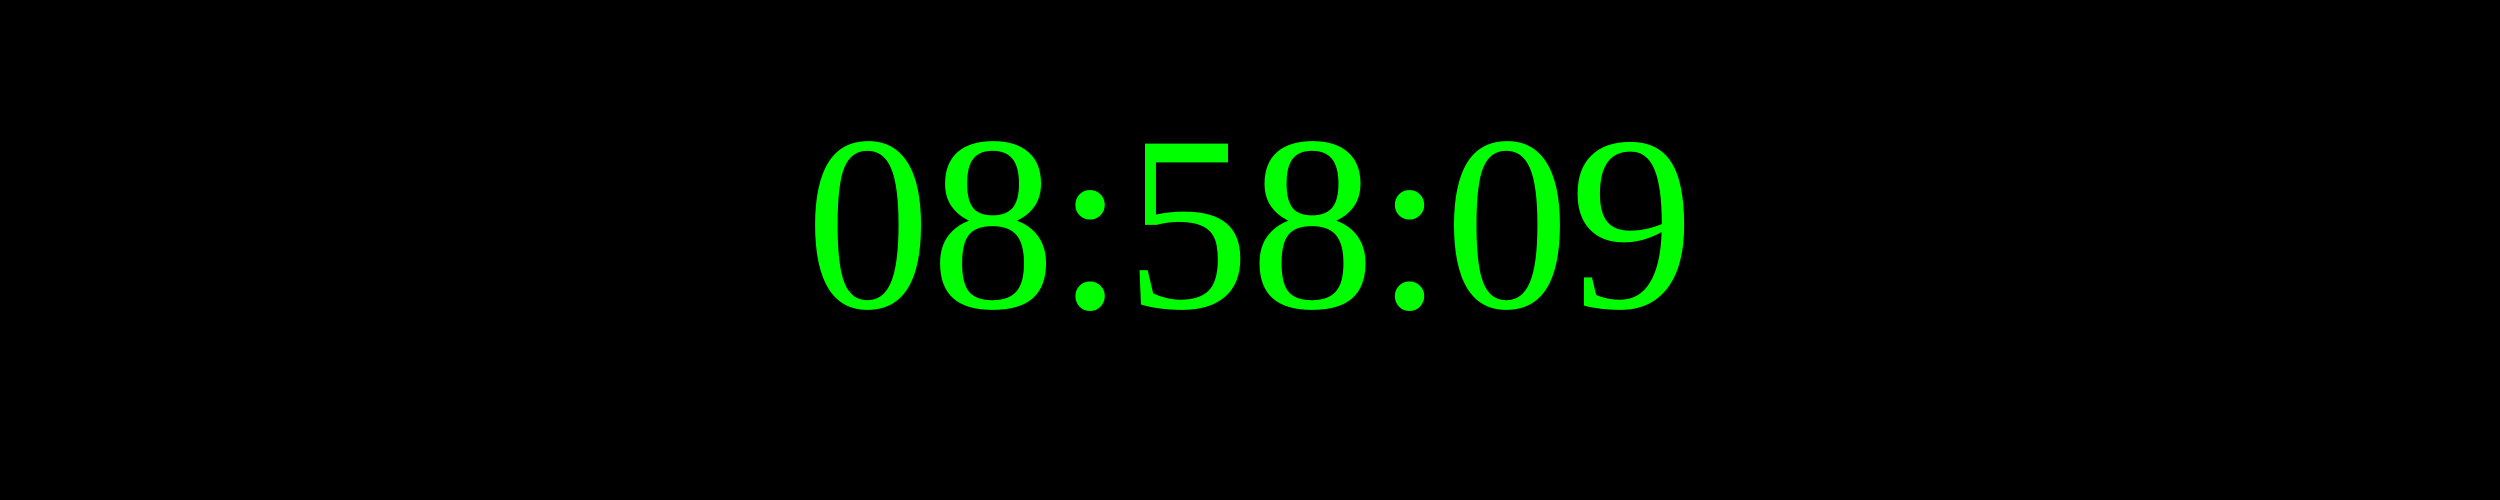
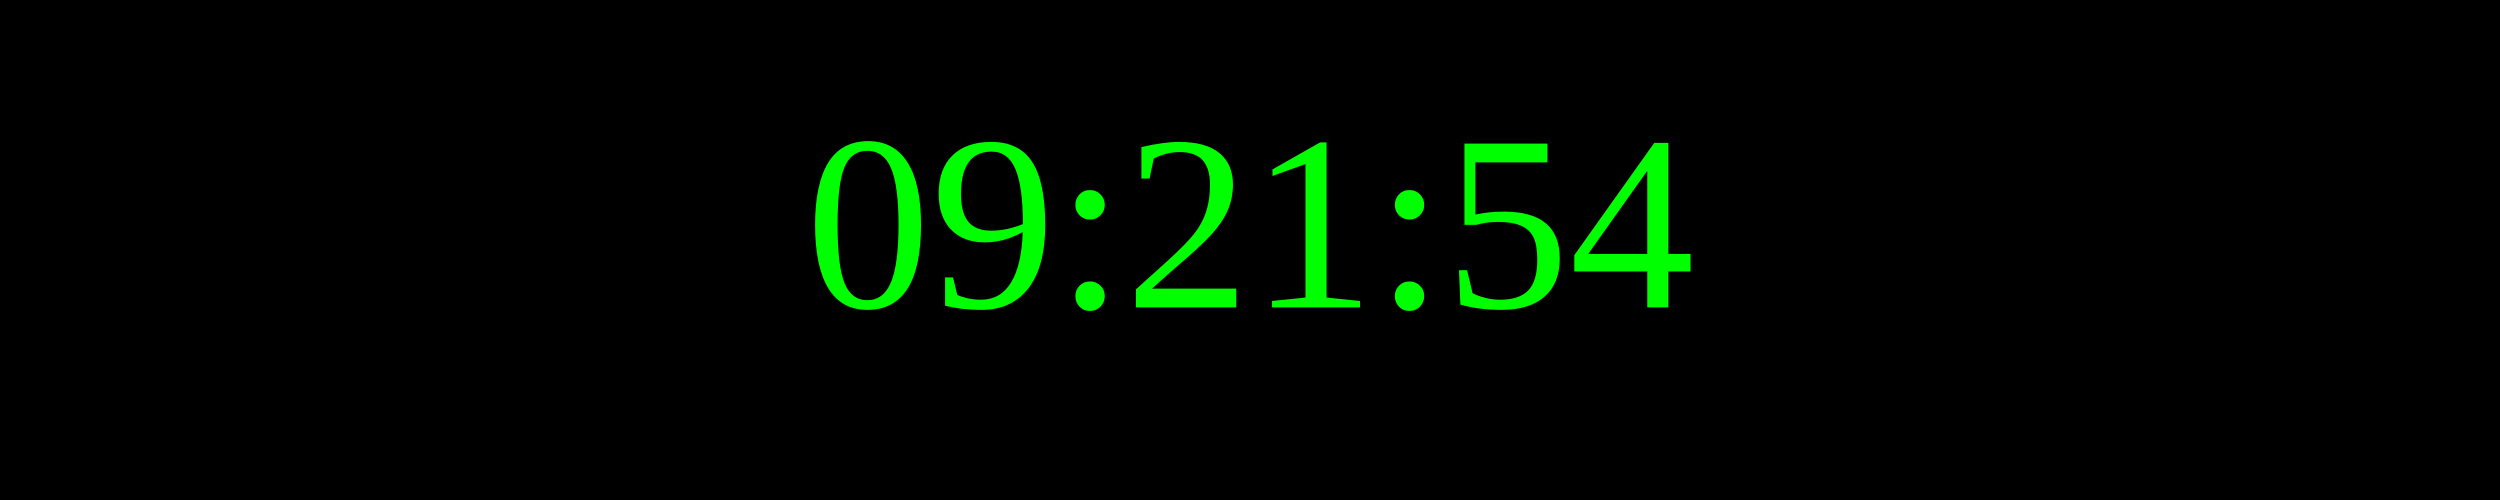
<svg xmlns="http://www.w3.org/2000/svg" width="250" height="50">
  <rect width="100%" height="100%" fill="black" />
  <text x="50%" y="50%" font-size="25" fill="lime" text-anchor="middle" dominant-baseline="middle">
- 08:58:09
+ 09:21:54
</text>
</svg>
